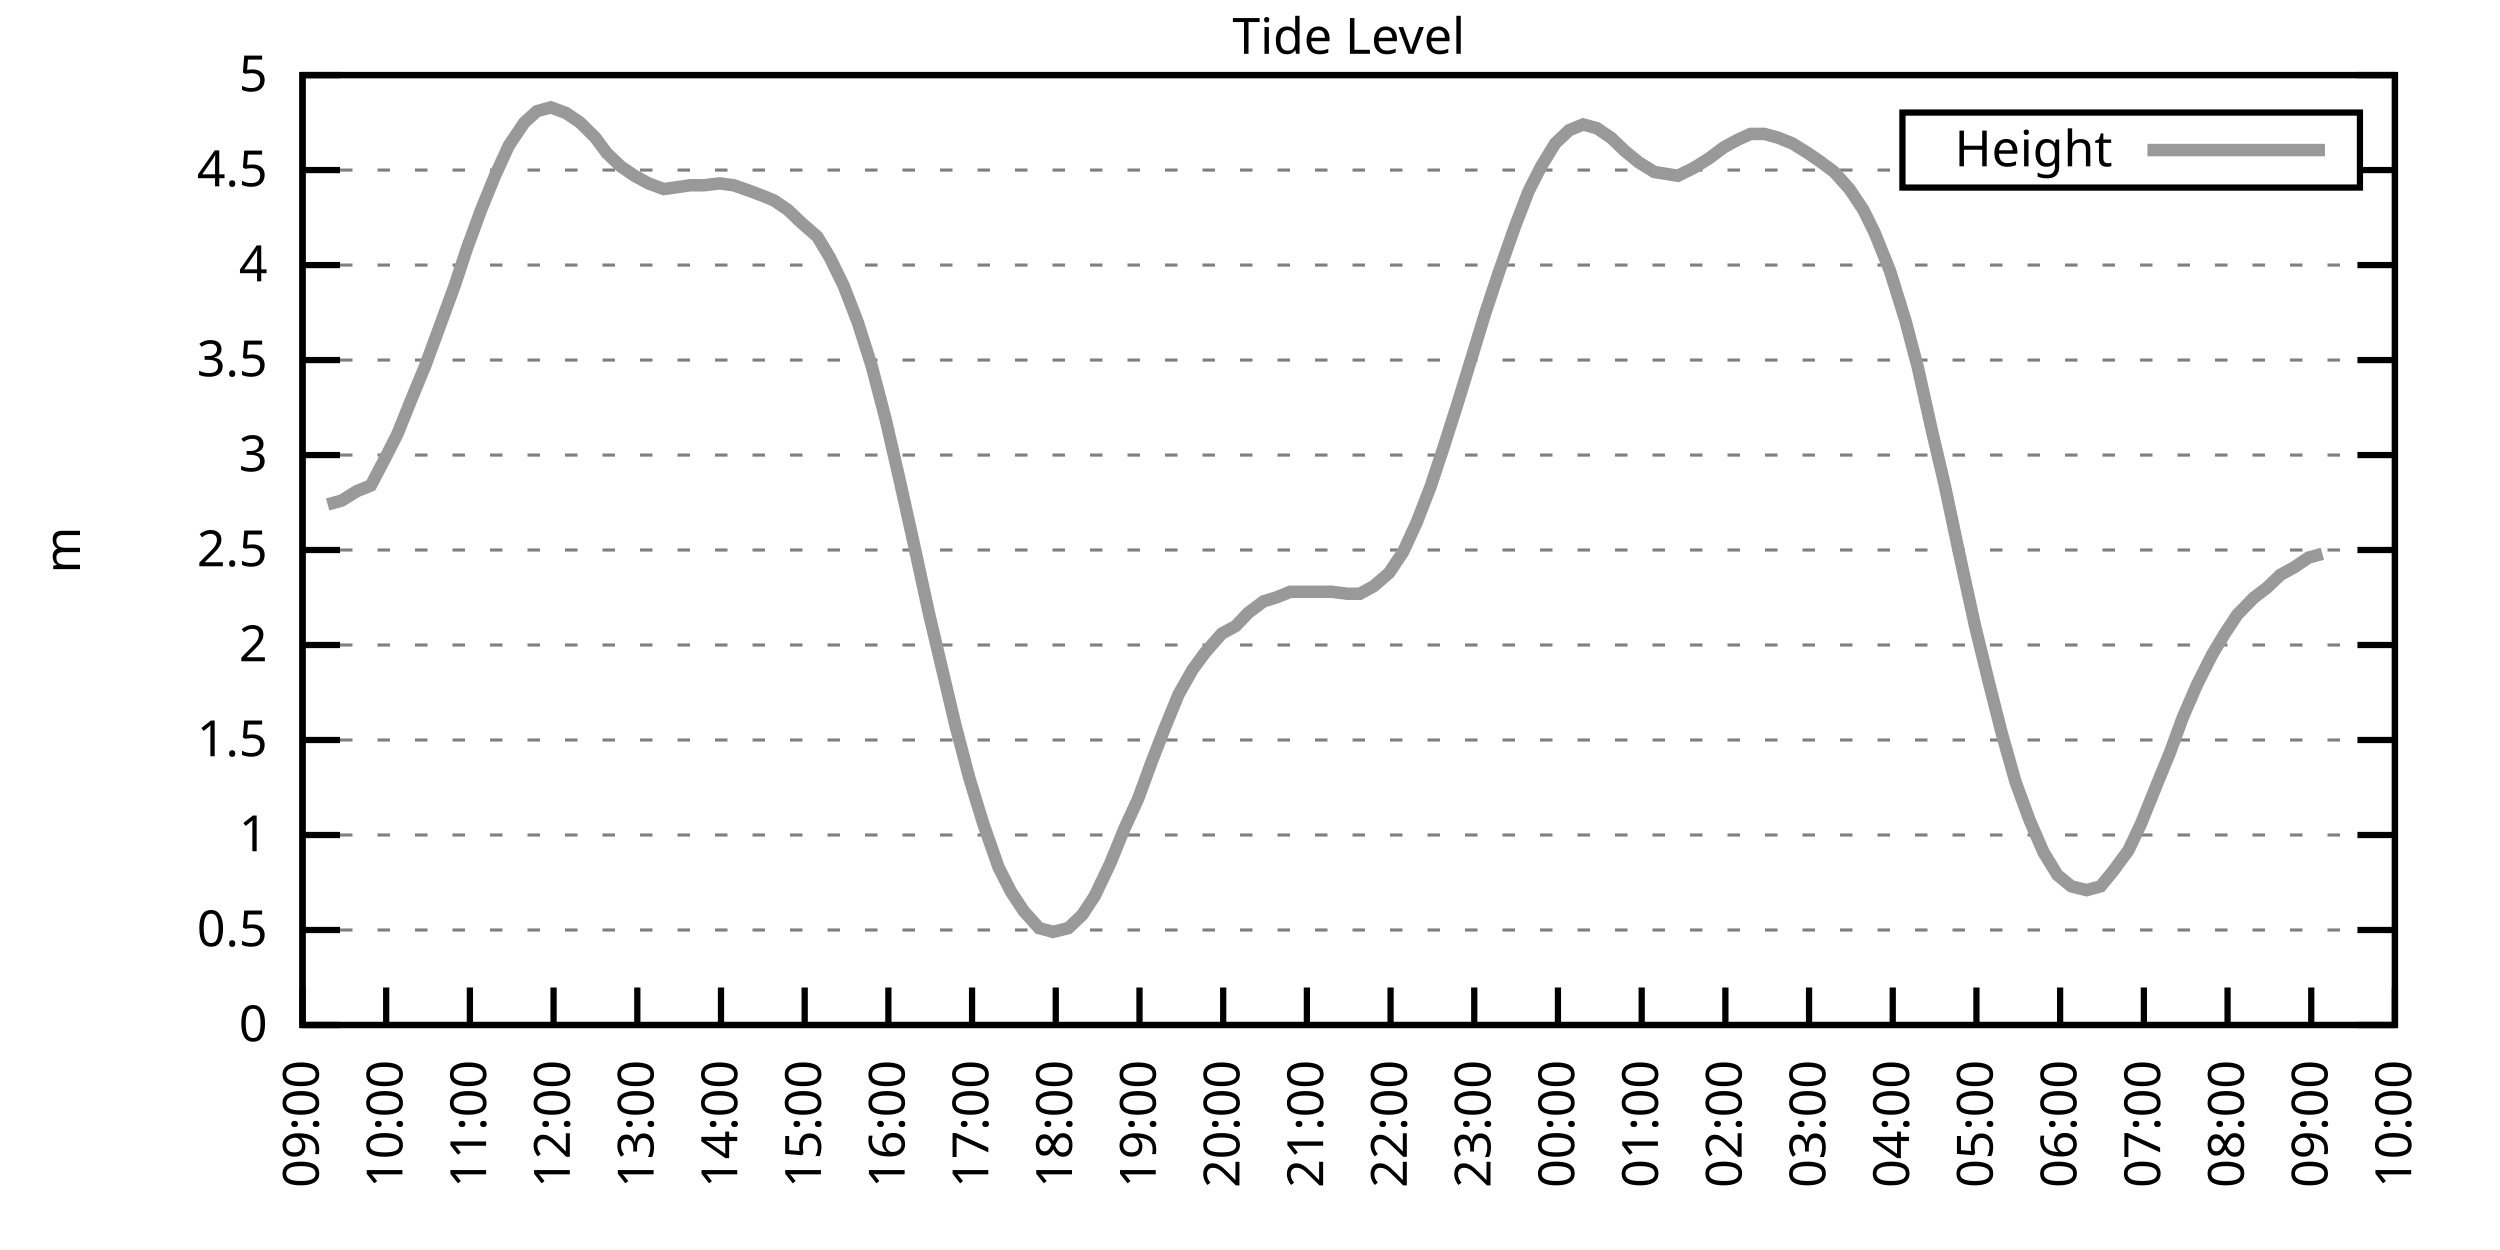
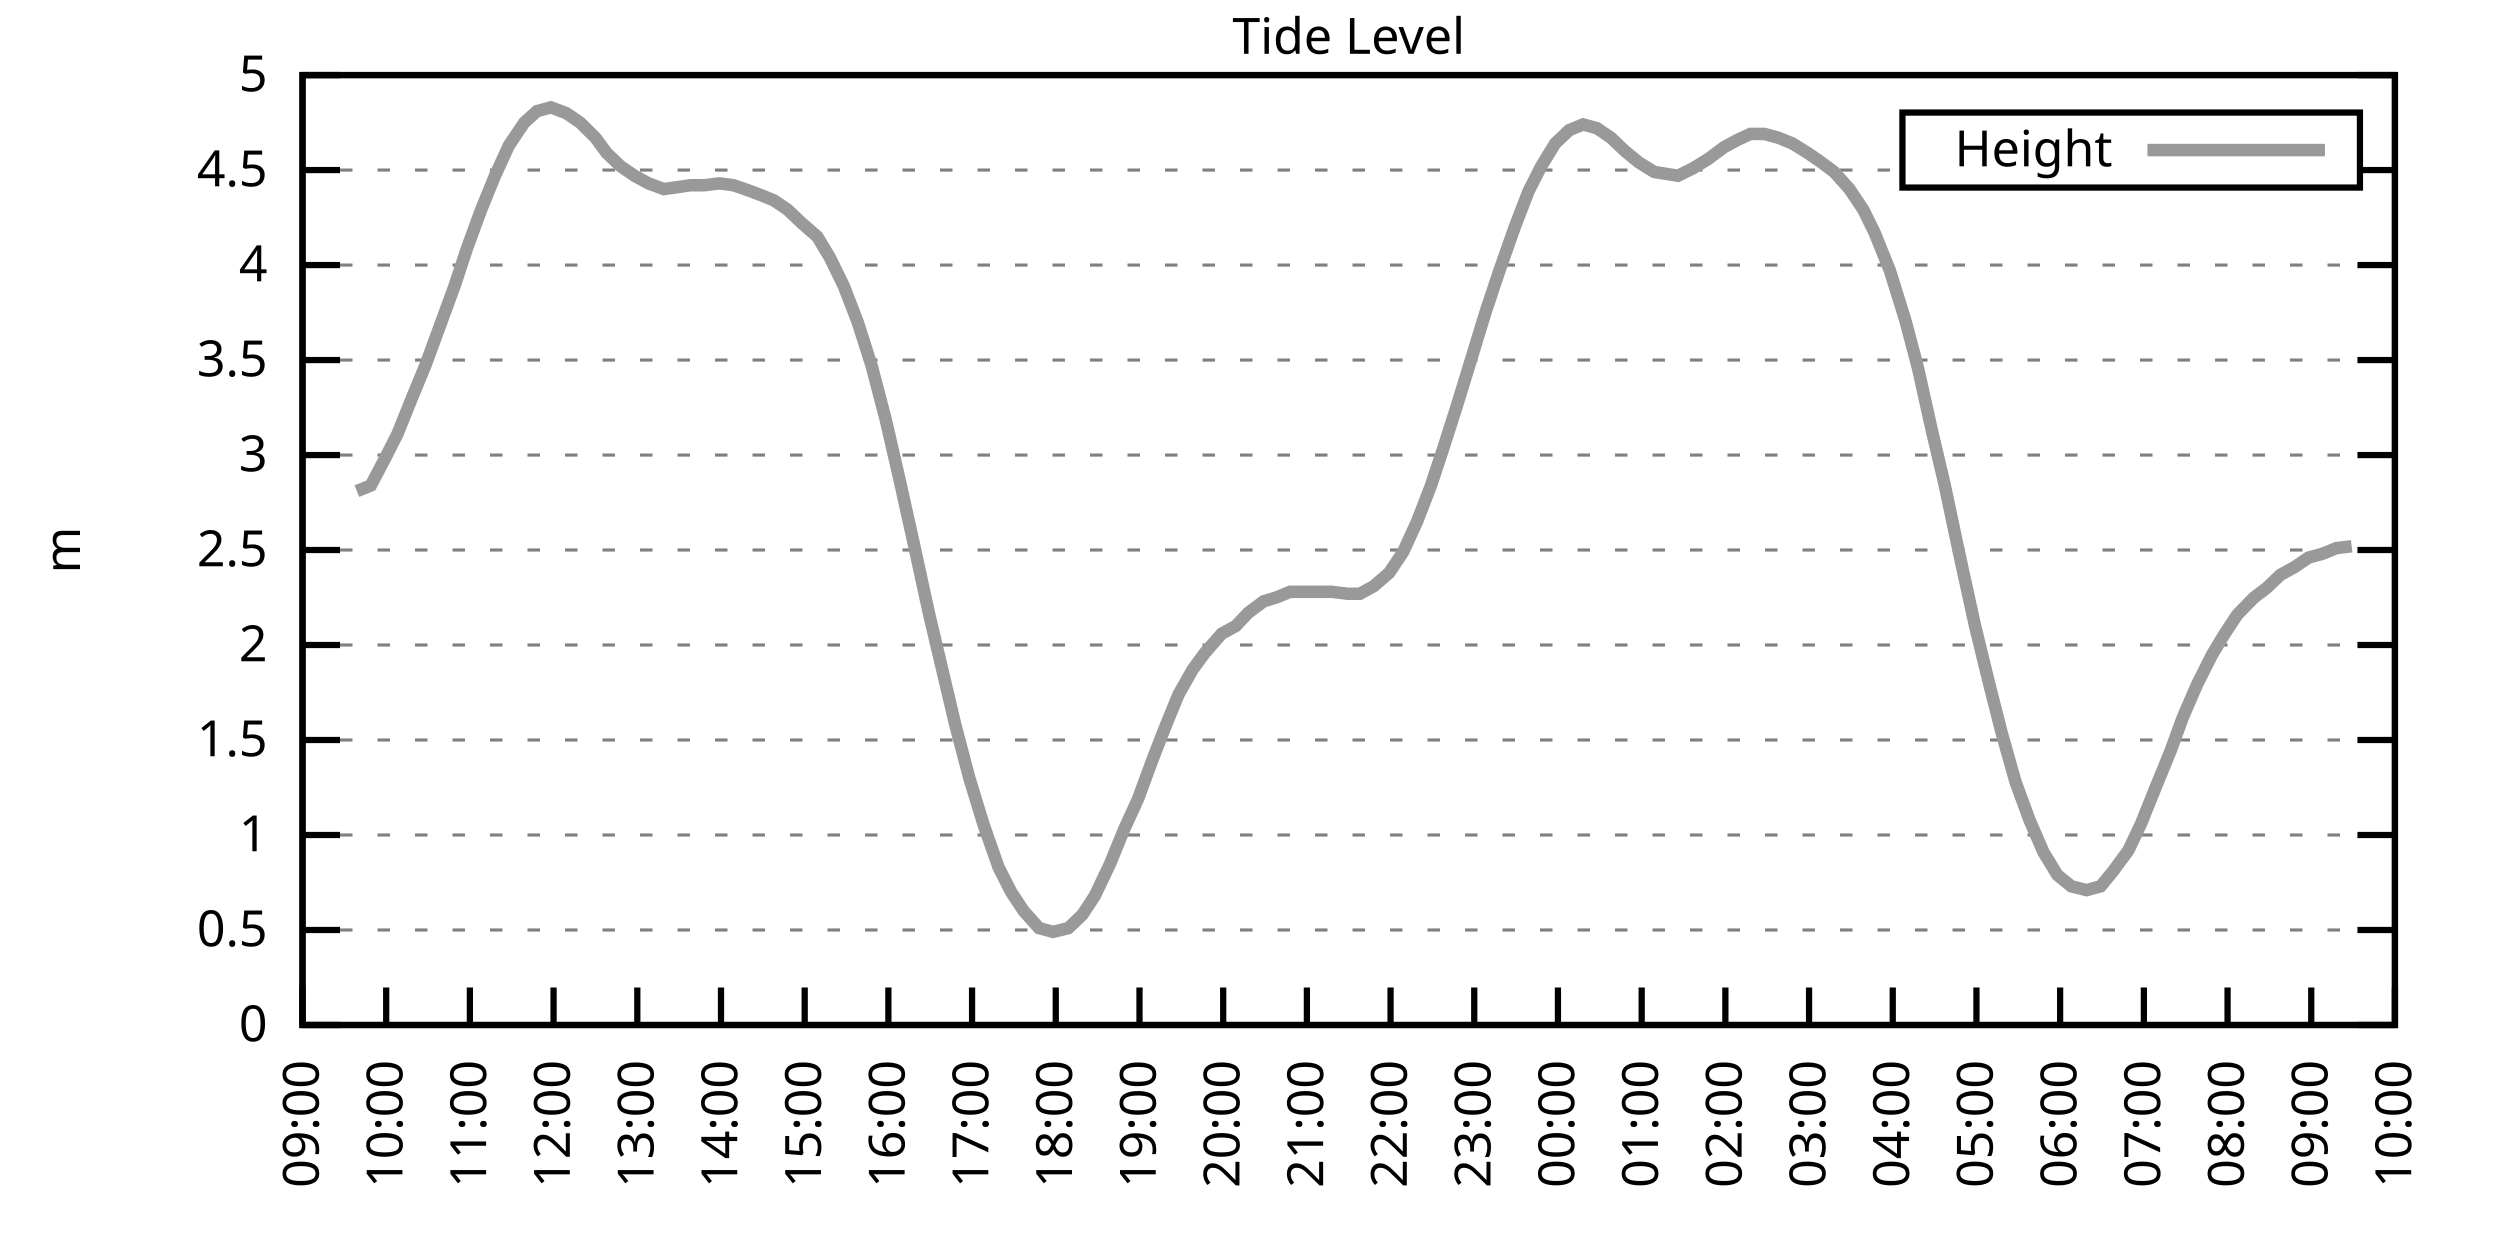
<svg xmlns="http://www.w3.org/2000/svg" xmlns:xlink="http://www.w3.org/1999/xlink" width="400" height="200" viewBox="0 0 400 200">
  <g id="gnuplot_canvas">
    <rect x="0" y="0" width="400" height="200" fill="none" />
    <defs>
      <circle id="gpDot" r="0.5" stroke-width="0.5" stroke="currentColor" />
      <path id="gpPt0" stroke-width="0.333" stroke="currentColor" d="M-1,0 h2 M0,-1 v2" />
      <path id="gpPt1" stroke-width="0.333" stroke="currentColor" d="M-1,-1 L1,1 M1,-1 L-1,1" />
      <path id="gpPt2" stroke-width="0.333" stroke="currentColor" d="M-1,0 L1,0 M0,-1 L0,1 M-1,-1 L1,1 M-1,1 L1,-1" />
      <rect id="gpPt3" stroke-width="0.333" stroke="currentColor" x="-1" y="-1" width="2" height="2" />
      <rect id="gpPt4" stroke-width="0.333" stroke="currentColor" fill="currentColor" x="-1" y="-1" width="2" height="2" />
      <circle id="gpPt5" stroke-width="0.333" stroke="currentColor" cx="0" cy="0" r="1" />
      <use xlink:href="#gpPt5" id="gpPt6" fill="currentColor" stroke="none" />
      <path id="gpPt7" stroke-width="0.333" stroke="currentColor" d="M0,-1.33 L-1.33,0.67 L1.33,0.67 z" />
      <use xlink:href="#gpPt7" id="gpPt8" fill="currentColor" stroke="none" />
      <use xlink:href="#gpPt7" id="gpPt9" stroke="currentColor" transform="rotate(180)" />
      <use xlink:href="#gpPt9" id="gpPt10" fill="currentColor" stroke="none" />
      <use xlink:href="#gpPt3" id="gpPt11" stroke="currentColor" transform="rotate(45)" />
      <use xlink:href="#gpPt11" id="gpPt12" fill="currentColor" stroke="none" />
      <path id="gpPt13" stroke-width="0.333" stroke="currentColor" d="M0,1.330 L1.265,0.411 L0.782,-1.067 L-0.782,-1.076 L-1.265,0.411 z" />
      <use xlink:href="#gpPt13" id="gpPt14" fill="currentColor" stroke="none" />
      <filter id="textbox" filterUnits="objectBoundingBox" x="0" y="0" height="1" width="1">
        <feFlood flood-color="white" flood-opacity="1" result="bgnd" />
        <feComposite in="SourceGraphic" in2="bgnd" operator="atop" />
      </filter>
      <filter id="greybox" filterUnits="objectBoundingBox" x="0" y="0" height="1" width="1">
        <feFlood flood-color="lightgrey" flood-opacity="1" result="grey" />
        <feComposite in="SourceGraphic" in2="grey" operator="atop" />
      </filter>
    </defs>
    <g fill="none" color="white" stroke="currentColor" stroke-width="1.00" stroke-linecap="butt" stroke-linejoin="miter">
</g>
    <g fill="none" color="black" stroke="currentColor" stroke-width="1.00" stroke-linecap="butt" stroke-linejoin="miter">
      <g stroke="none" shape-rendering="crispEdges">
        <polygon fill="rgb(255, 255, 255)" points="48.40,164.00 383.18,164.00 383.18,12.02 48.40,12.02 " />
      </g>
    </g>
    <g fill="none" color="black" stroke="currentColor" stroke-width="1.00" stroke-linecap="butt" stroke-linejoin="miter">
</g>
    <g fill="none" color="black" stroke="black" stroke-width="0.50" stroke-linecap="butt" stroke-linejoin="miter">
</g>
    <g fill="none" color="gray" stroke="currentColor" stroke-width="0.50" stroke-linecap="butt" stroke-linejoin="miter">
      <path stroke="gray" stroke-dasharray="2,4" class="gridline" d="M48.40,164.00 L383.19,164.00  " />
    </g>
    <g fill="none" color="gray" stroke="gray" stroke-width="1.00" stroke-linecap="butt" stroke-linejoin="miter">
</g>
    <g fill="none" color="black" stroke="currentColor" stroke-width="1.00" stroke-linecap="butt" stroke-linejoin="miter">
      <path stroke="black" d="M48.40,164.00 L54.40,164.00 M383.19,164.00 L377.19,164.00  " />
      <g transform="translate(42.80,166.60)" stroke="none" fill="black" font-family="Sans" font-size="8.00" text-anchor="end">
        <text>
          <tspan font-family="Sans"> 0</tspan>
        </text>
      </g>
    </g>
    <g fill="none" color="black" stroke="currentColor" stroke-width="1.00" stroke-linecap="butt" stroke-linejoin="miter">
</g>
    <g fill="none" color="black" stroke="black" stroke-width="0.50" stroke-linecap="butt" stroke-linejoin="miter">
</g>
    <g fill="none" color="gray" stroke="currentColor" stroke-width="0.50" stroke-linecap="butt" stroke-linejoin="miter">
      <path stroke="gray" stroke-dasharray="2,4" class="gridline" d="M48.40,148.80 L383.19,148.80  " />
    </g>
    <g fill="none" color="gray" stroke="gray" stroke-width="1.00" stroke-linecap="butt" stroke-linejoin="miter">
</g>
    <g fill="none" color="black" stroke="currentColor" stroke-width="1.00" stroke-linecap="butt" stroke-linejoin="miter">
      <path stroke="black" d="M48.40,148.80 L54.40,148.80 M383.19,148.80 L377.19,148.80  " />
      <g transform="translate(42.80,151.40)" stroke="none" fill="black" font-family="Sans" font-size="8.00" text-anchor="end">
        <text>
          <tspan font-family="Sans"> 0.5</tspan>
        </text>
      </g>
    </g>
    <g fill="none" color="black" stroke="currentColor" stroke-width="1.00" stroke-linecap="butt" stroke-linejoin="miter">
</g>
    <g fill="none" color="black" stroke="black" stroke-width="0.50" stroke-linecap="butt" stroke-linejoin="miter">
</g>
    <g fill="none" color="gray" stroke="currentColor" stroke-width="0.50" stroke-linecap="butt" stroke-linejoin="miter">
      <path stroke="gray" stroke-dasharray="2,4" class="gridline" d="M48.40,133.60 L383.19,133.60  " />
    </g>
    <g fill="none" color="gray" stroke="gray" stroke-width="1.00" stroke-linecap="butt" stroke-linejoin="miter">
</g>
    <g fill="none" color="black" stroke="currentColor" stroke-width="1.00" stroke-linecap="butt" stroke-linejoin="miter">
      <path stroke="black" d="M48.40,133.60 L54.40,133.60 M383.19,133.60 L377.19,133.60  " />
      <g transform="translate(42.80,136.20)" stroke="none" fill="black" font-family="Sans" font-size="8.00" text-anchor="end">
        <text>
          <tspan font-family="Sans"> 1</tspan>
        </text>
      </g>
    </g>
    <g fill="none" color="black" stroke="currentColor" stroke-width="1.00" stroke-linecap="butt" stroke-linejoin="miter">
</g>
    <g fill="none" color="black" stroke="black" stroke-width="0.50" stroke-linecap="butt" stroke-linejoin="miter">
</g>
    <g fill="none" color="gray" stroke="currentColor" stroke-width="0.50" stroke-linecap="butt" stroke-linejoin="miter">
      <path stroke="gray" stroke-dasharray="2,4" class="gridline" d="M48.40,118.40 L383.19,118.40  " />
    </g>
    <g fill="none" color="gray" stroke="gray" stroke-width="1.00" stroke-linecap="butt" stroke-linejoin="miter">
</g>
    <g fill="none" color="black" stroke="currentColor" stroke-width="1.00" stroke-linecap="butt" stroke-linejoin="miter">
      <path stroke="black" d="M48.40,118.40 L54.40,118.40 M383.19,118.40 L377.19,118.40  " />
      <g transform="translate(42.80,121.00)" stroke="none" fill="black" font-family="Sans" font-size="8.00" text-anchor="end">
        <text>
          <tspan font-family="Sans"> 1.5</tspan>
        </text>
      </g>
    </g>
    <g fill="none" color="black" stroke="currentColor" stroke-width="1.00" stroke-linecap="butt" stroke-linejoin="miter">
</g>
    <g fill="none" color="black" stroke="black" stroke-width="0.50" stroke-linecap="butt" stroke-linejoin="miter">
</g>
    <g fill="none" color="gray" stroke="currentColor" stroke-width="0.50" stroke-linecap="butt" stroke-linejoin="miter">
      <path stroke="gray" stroke-dasharray="2,4" class="gridline" d="M48.40,103.20 L383.19,103.20  " />
    </g>
    <g fill="none" color="gray" stroke="gray" stroke-width="1.00" stroke-linecap="butt" stroke-linejoin="miter">
</g>
    <g fill="none" color="black" stroke="currentColor" stroke-width="1.00" stroke-linecap="butt" stroke-linejoin="miter">
      <path stroke="black" d="M48.40,103.20 L54.40,103.20 M383.19,103.20 L377.19,103.20  " />
      <g transform="translate(42.80,105.80)" stroke="none" fill="black" font-family="Sans" font-size="8.00" text-anchor="end">
        <text>
          <tspan font-family="Sans"> 2</tspan>
        </text>
      </g>
    </g>
    <g fill="none" color="black" stroke="currentColor" stroke-width="1.00" stroke-linecap="butt" stroke-linejoin="miter">
</g>
    <g fill="none" color="black" stroke="black" stroke-width="0.50" stroke-linecap="butt" stroke-linejoin="miter">
</g>
    <g fill="none" color="gray" stroke="currentColor" stroke-width="0.50" stroke-linecap="butt" stroke-linejoin="miter">
      <path stroke="gray" stroke-dasharray="2,4" class="gridline" d="M48.40,88.00 L383.19,88.00  " />
    </g>
    <g fill="none" color="gray" stroke="gray" stroke-width="1.00" stroke-linecap="butt" stroke-linejoin="miter">
</g>
    <g fill="none" color="black" stroke="currentColor" stroke-width="1.00" stroke-linecap="butt" stroke-linejoin="miter">
      <path stroke="black" d="M48.40,88.00 L54.40,88.00 M383.19,88.00 L377.19,88.00  " />
      <g transform="translate(42.80,90.60)" stroke="none" fill="black" font-family="Sans" font-size="8.00" text-anchor="end">
        <text>
          <tspan font-family="Sans"> 2.5</tspan>
        </text>
      </g>
    </g>
    <g fill="none" color="black" stroke="currentColor" stroke-width="1.00" stroke-linecap="butt" stroke-linejoin="miter">
</g>
    <g fill="none" color="black" stroke="black" stroke-width="0.50" stroke-linecap="butt" stroke-linejoin="miter">
</g>
    <g fill="none" color="gray" stroke="currentColor" stroke-width="0.50" stroke-linecap="butt" stroke-linejoin="miter">
      <path stroke="gray" stroke-dasharray="2,4" class="gridline" d="M48.40,72.81 L383.19,72.81  " />
    </g>
    <g fill="none" color="gray" stroke="gray" stroke-width="1.00" stroke-linecap="butt" stroke-linejoin="miter">
</g>
    <g fill="none" color="black" stroke="currentColor" stroke-width="1.00" stroke-linecap="butt" stroke-linejoin="miter">
      <path stroke="black" d="M48.40,72.81 L54.40,72.81 M383.19,72.81 L377.19,72.81  " />
      <g transform="translate(42.80,75.41)" stroke="none" fill="black" font-family="Sans" font-size="8.00" text-anchor="end">
        <text>
          <tspan font-family="Sans"> 3</tspan>
        </text>
      </g>
    </g>
    <g fill="none" color="black" stroke="currentColor" stroke-width="1.00" stroke-linecap="butt" stroke-linejoin="miter">
</g>
    <g fill="none" color="black" stroke="black" stroke-width="0.50" stroke-linecap="butt" stroke-linejoin="miter">
</g>
    <g fill="none" color="gray" stroke="currentColor" stroke-width="0.50" stroke-linecap="butt" stroke-linejoin="miter">
      <path stroke="gray" stroke-dasharray="2,4" class="gridline" d="M48.40,57.61 L383.19,57.61  " />
    </g>
    <g fill="none" color="gray" stroke="gray" stroke-width="1.00" stroke-linecap="butt" stroke-linejoin="miter">
</g>
    <g fill="none" color="black" stroke="currentColor" stroke-width="1.00" stroke-linecap="butt" stroke-linejoin="miter">
      <path stroke="black" d="M48.40,57.61 L54.40,57.61 M383.19,57.61 L377.19,57.61  " />
      <g transform="translate(42.80,60.21)" stroke="none" fill="black" font-family="Sans" font-size="8.00" text-anchor="end">
        <text>
          <tspan font-family="Sans"> 3.5</tspan>
        </text>
      </g>
    </g>
    <g fill="none" color="black" stroke="currentColor" stroke-width="1.00" stroke-linecap="butt" stroke-linejoin="miter">
</g>
    <g fill="none" color="black" stroke="black" stroke-width="0.50" stroke-linecap="butt" stroke-linejoin="miter">
</g>
    <g fill="none" color="gray" stroke="currentColor" stroke-width="0.50" stroke-linecap="butt" stroke-linejoin="miter">
      <path stroke="gray" stroke-dasharray="2,4" class="gridline" d="M48.40,42.41 L383.19,42.41  " />
    </g>
    <g fill="none" color="gray" stroke="gray" stroke-width="1.00" stroke-linecap="butt" stroke-linejoin="miter">
</g>
    <g fill="none" color="black" stroke="currentColor" stroke-width="1.00" stroke-linecap="butt" stroke-linejoin="miter">
      <path stroke="black" d="M48.40,42.41 L54.40,42.41 M383.19,42.41 L377.19,42.41  " />
      <g transform="translate(42.80,45.01)" stroke="none" fill="black" font-family="Sans" font-size="8.00" text-anchor="end">
        <text>
          <tspan font-family="Sans"> 4</tspan>
        </text>
      </g>
    </g>
    <g fill="none" color="black" stroke="currentColor" stroke-width="1.00" stroke-linecap="butt" stroke-linejoin="miter">
</g>
    <g fill="none" color="black" stroke="black" stroke-width="0.50" stroke-linecap="butt" stroke-linejoin="miter">
</g>
    <g fill="none" color="gray" stroke="currentColor" stroke-width="0.50" stroke-linecap="butt" stroke-linejoin="miter">
      <path stroke="gray" stroke-dasharray="2,4" class="gridline" d="M48.40,27.21 L304.39,27.21 M377.59,27.21 L383.19,27.21  " />
    </g>
    <g fill="none" color="gray" stroke="gray" stroke-width="1.00" stroke-linecap="butt" stroke-linejoin="miter">
</g>
    <g fill="none" color="black" stroke="currentColor" stroke-width="1.00" stroke-linecap="butt" stroke-linejoin="miter">
      <path stroke="black" d="M48.40,27.21 L54.40,27.21 M383.19,27.21 L377.19,27.21  " />
      <g transform="translate(42.80,29.81)" stroke="none" fill="black" font-family="Sans" font-size="8.00" text-anchor="end">
        <text>
          <tspan font-family="Sans"> 4.5</tspan>
        </text>
      </g>
    </g>
    <g fill="none" color="black" stroke="currentColor" stroke-width="1.00" stroke-linecap="butt" stroke-linejoin="miter">
</g>
    <g fill="none" color="black" stroke="black" stroke-width="0.50" stroke-linecap="butt" stroke-linejoin="miter">
</g>
    <g fill="none" color="gray" stroke="currentColor" stroke-width="0.50" stroke-linecap="butt" stroke-linejoin="miter">
      <path stroke="gray" stroke-dasharray="2,4" class="gridline" d="M48.40,12.01 L383.19,12.01  " />
    </g>
    <g fill="none" color="gray" stroke="gray" stroke-width="1.00" stroke-linecap="butt" stroke-linejoin="miter">
</g>
    <g fill="none" color="black" stroke="currentColor" stroke-width="1.00" stroke-linecap="butt" stroke-linejoin="miter">
      <path stroke="black" d="M48.40,12.01 L54.40,12.01 M383.19,12.01 L377.19,12.01  " />
      <g transform="translate(42.80,14.61)" stroke="none" fill="black" font-family="Sans" font-size="8.00" text-anchor="end">
        <text>
          <tspan font-family="Sans"> 5</tspan>
        </text>
      </g>
    </g>
    <g fill="none" color="black" stroke="currentColor" stroke-width="1.00" stroke-linecap="butt" stroke-linejoin="miter">
      <path stroke="black" d="M48.40,164.00 L48.40,158.00  " />
      <g transform="translate(51.00,169.60) rotate(270.00)" stroke="none" fill="black" font-family="Sans" font-size="8.00" text-anchor="end">
        <text>
          <tspan font-family="Sans">09:00</tspan>
        </text>
      </g>
    </g>
    <g fill="none" color="black" stroke="currentColor" stroke-width="1.00" stroke-linecap="butt" stroke-linejoin="miter">
      <path stroke="black" d="M61.79,164.00 L61.79,158.00  " />
      <g transform="translate(64.39,169.60) rotate(270.00)" stroke="none" fill="black" font-family="Sans" font-size="8.00" text-anchor="end">
        <text>
          <tspan font-family="Sans">10:00</tspan>
        </text>
      </g>
    </g>
    <g fill="none" color="black" stroke="currentColor" stroke-width="1.00" stroke-linecap="butt" stroke-linejoin="miter">
      <path stroke="black" d="M75.18,164.00 L75.18,158.00  " />
      <g transform="translate(77.78,169.60) rotate(270.00)" stroke="none" fill="black" font-family="Sans" font-size="8.00" text-anchor="end">
        <text>
          <tspan font-family="Sans">11:00</tspan>
        </text>
      </g>
    </g>
    <g fill="none" color="black" stroke="currentColor" stroke-width="1.00" stroke-linecap="butt" stroke-linejoin="miter">
      <path stroke="black" d="M88.57,164.00 L88.57,158.00  " />
      <g transform="translate(91.17,169.60) rotate(270.00)" stroke="none" fill="black" font-family="Sans" font-size="8.00" text-anchor="end">
        <text>
          <tspan font-family="Sans">12:00</tspan>
        </text>
      </g>
    </g>
    <g fill="none" color="black" stroke="currentColor" stroke-width="1.00" stroke-linecap="butt" stroke-linejoin="miter">
      <path stroke="black" d="M101.97,164.00 L101.97,158.00  " />
      <g transform="translate(104.57,169.60) rotate(270.00)" stroke="none" fill="black" font-family="Sans" font-size="8.00" text-anchor="end">
        <text>
          <tspan font-family="Sans">13:00</tspan>
        </text>
      </g>
    </g>
    <g fill="none" color="black" stroke="currentColor" stroke-width="1.00" stroke-linecap="butt" stroke-linejoin="miter">
      <path stroke="black" d="M115.36,164.00 L115.36,158.00  " />
      <g transform="translate(117.96,169.60) rotate(270.00)" stroke="none" fill="black" font-family="Sans" font-size="8.00" text-anchor="end">
        <text>
          <tspan font-family="Sans">14:00</tspan>
        </text>
      </g>
    </g>
    <g fill="none" color="black" stroke="currentColor" stroke-width="1.00" stroke-linecap="butt" stroke-linejoin="miter">
      <path stroke="black" d="M128.75,164.00 L128.75,158.00  " />
      <g transform="translate(131.35,169.60) rotate(270.00)" stroke="none" fill="black" font-family="Sans" font-size="8.00" text-anchor="end">
        <text>
          <tspan font-family="Sans">15:00</tspan>
        </text>
      </g>
    </g>
    <g fill="none" color="black" stroke="currentColor" stroke-width="1.00" stroke-linecap="butt" stroke-linejoin="miter">
      <path stroke="black" d="M142.14,164.00 L142.14,158.00  " />
      <g transform="translate(144.74,169.60) rotate(270.00)" stroke="none" fill="black" font-family="Sans" font-size="8.00" text-anchor="end">
        <text>
          <tspan font-family="Sans">16:00</tspan>
        </text>
      </g>
    </g>
    <g fill="none" color="black" stroke="currentColor" stroke-width="1.00" stroke-linecap="butt" stroke-linejoin="miter">
      <path stroke="black" d="M155.53,164.00 L155.53,158.00  " />
      <g transform="translate(158.13,169.60) rotate(270.00)" stroke="none" fill="black" font-family="Sans" font-size="8.00" text-anchor="end">
        <text>
          <tspan font-family="Sans">17:00</tspan>
        </text>
      </g>
    </g>
    <g fill="none" color="black" stroke="currentColor" stroke-width="1.00" stroke-linecap="butt" stroke-linejoin="miter">
      <path stroke="black" d="M168.92,164.00 L168.92,158.00  " />
      <g transform="translate(171.52,169.60) rotate(270.00)" stroke="none" fill="black" font-family="Sans" font-size="8.00" text-anchor="end">
        <text>
          <tspan font-family="Sans">18:00</tspan>
        </text>
      </g>
    </g>
    <g fill="none" color="black" stroke="currentColor" stroke-width="1.00" stroke-linecap="butt" stroke-linejoin="miter">
      <path stroke="black" d="M182.32,164.00 L182.32,158.00  " />
      <g transform="translate(184.92,169.60) rotate(270.00)" stroke="none" fill="black" font-family="Sans" font-size="8.00" text-anchor="end">
        <text>
          <tspan font-family="Sans">19:00</tspan>
        </text>
      </g>
    </g>
    <g fill="none" color="black" stroke="currentColor" stroke-width="1.00" stroke-linecap="butt" stroke-linejoin="miter">
      <path stroke="black" d="M195.71,164.00 L195.71,158.00  " />
      <g transform="translate(198.31,169.60) rotate(270.00)" stroke="none" fill="black" font-family="Sans" font-size="8.00" text-anchor="end">
        <text>
          <tspan font-family="Sans">20:00</tspan>
        </text>
      </g>
    </g>
    <g fill="none" color="black" stroke="currentColor" stroke-width="1.00" stroke-linecap="butt" stroke-linejoin="miter">
      <path stroke="black" d="M209.10,164.00 L209.10,158.00  " />
      <g transform="translate(211.70,169.60) rotate(270.00)" stroke="none" fill="black" font-family="Sans" font-size="8.00" text-anchor="end">
        <text>
          <tspan font-family="Sans">21:00</tspan>
        </text>
      </g>
    </g>
    <g fill="none" color="black" stroke="currentColor" stroke-width="1.00" stroke-linecap="butt" stroke-linejoin="miter">
      <path stroke="black" d="M222.49,164.00 L222.49,158.00  " />
      <g transform="translate(225.09,169.60) rotate(270.00)" stroke="none" fill="black" font-family="Sans" font-size="8.00" text-anchor="end">
        <text>
          <tspan font-family="Sans">22:00</tspan>
        </text>
      </g>
    </g>
    <g fill="none" color="black" stroke="currentColor" stroke-width="1.00" stroke-linecap="butt" stroke-linejoin="miter">
      <path stroke="black" d="M235.88,164.00 L235.88,158.00  " />
      <g transform="translate(238.48,169.60) rotate(270.00)" stroke="none" fill="black" font-family="Sans" font-size="8.00" text-anchor="end">
        <text>
          <tspan font-family="Sans">23:00</tspan>
        </text>
      </g>
    </g>
    <g fill="none" color="black" stroke="currentColor" stroke-width="1.00" stroke-linecap="butt" stroke-linejoin="miter">
      <path stroke="black" d="M249.27,164.00 L249.27,158.00  " />
      <g transform="translate(251.87,169.60) rotate(270.00)" stroke="none" fill="black" font-family="Sans" font-size="8.00" text-anchor="end">
        <text>
          <tspan font-family="Sans">00:00</tspan>
        </text>
      </g>
    </g>
    <g fill="none" color="black" stroke="currentColor" stroke-width="1.00" stroke-linecap="butt" stroke-linejoin="miter">
      <path stroke="black" d="M262.67,164.00 L262.67,158.00  " />
      <g transform="translate(265.27,169.60) rotate(270.00)" stroke="none" fill="black" font-family="Sans" font-size="8.00" text-anchor="end">
        <text>
          <tspan font-family="Sans">01:00</tspan>
        </text>
      </g>
    </g>
    <g fill="none" color="black" stroke="currentColor" stroke-width="1.00" stroke-linecap="butt" stroke-linejoin="miter">
      <path stroke="black" d="M276.06,164.00 L276.06,158.00  " />
      <g transform="translate(278.66,169.60) rotate(270.00)" stroke="none" fill="black" font-family="Sans" font-size="8.00" text-anchor="end">
        <text>
          <tspan font-family="Sans">02:00</tspan>
        </text>
      </g>
    </g>
    <g fill="none" color="black" stroke="currentColor" stroke-width="1.00" stroke-linecap="butt" stroke-linejoin="miter">
      <path stroke="black" d="M289.45,164.00 L289.45,158.00  " />
      <g transform="translate(292.05,169.60) rotate(270.00)" stroke="none" fill="black" font-family="Sans" font-size="8.00" text-anchor="end">
        <text>
          <tspan font-family="Sans">03:00</tspan>
        </text>
      </g>
    </g>
    <g fill="none" color="black" stroke="currentColor" stroke-width="1.00" stroke-linecap="butt" stroke-linejoin="miter">
      <path stroke="black" d="M302.84,164.00 L302.84,158.00  " />
      <g transform="translate(305.44,169.60) rotate(270.00)" stroke="none" fill="black" font-family="Sans" font-size="8.00" text-anchor="end">
        <text>
          <tspan font-family="Sans">04:00</tspan>
        </text>
      </g>
    </g>
    <g fill="none" color="black" stroke="currentColor" stroke-width="1.00" stroke-linecap="butt" stroke-linejoin="miter">
      <path stroke="black" d="M316.23,164.00 L316.23,158.00  " />
      <g transform="translate(318.83,169.60) rotate(270.00)" stroke="none" fill="black" font-family="Sans" font-size="8.00" text-anchor="end">
        <text>
          <tspan font-family="Sans">05:00</tspan>
        </text>
      </g>
    </g>
    <g fill="none" color="black" stroke="currentColor" stroke-width="1.00" stroke-linecap="butt" stroke-linejoin="miter">
      <path stroke="black" d="M329.62,164.00 L329.62,158.00  " />
      <g transform="translate(332.22,169.60) rotate(270.00)" stroke="none" fill="black" font-family="Sans" font-size="8.00" text-anchor="end">
        <text>
          <tspan font-family="Sans">06:00</tspan>
        </text>
      </g>
    </g>
    <g fill="none" color="black" stroke="currentColor" stroke-width="1.00" stroke-linecap="butt" stroke-linejoin="miter">
      <path stroke="black" d="M343.02,164.00 L343.02,158.00  " />
      <g transform="translate(345.62,169.60) rotate(270.00)" stroke="none" fill="black" font-family="Sans" font-size="8.00" text-anchor="end">
        <text>
          <tspan font-family="Sans">07:00</tspan>
        </text>
      </g>
    </g>
    <g fill="none" color="black" stroke="currentColor" stroke-width="1.00" stroke-linecap="butt" stroke-linejoin="miter">
      <path stroke="black" d="M356.41,164.00 L356.41,158.00  " />
      <g transform="translate(359.01,169.60) rotate(270.00)" stroke="none" fill="black" font-family="Sans" font-size="8.00" text-anchor="end">
        <text>
          <tspan font-family="Sans">08:00</tspan>
        </text>
      </g>
    </g>
    <g fill="none" color="black" stroke="currentColor" stroke-width="1.00" stroke-linecap="butt" stroke-linejoin="miter">
      <path stroke="black" d="M369.80,164.00 L369.80,158.00  " />
      <g transform="translate(372.40,169.60) rotate(270.00)" stroke="none" fill="black" font-family="Sans" font-size="8.00" text-anchor="end">
        <text>
          <tspan font-family="Sans">09:00</tspan>
        </text>
      </g>
    </g>
    <g fill="none" color="black" stroke="currentColor" stroke-width="1.00" stroke-linecap="butt" stroke-linejoin="miter">
      <path stroke="black" d="M383.19,164.00 L383.19,158.00  " />
      <g transform="translate(385.79,169.60) rotate(270.00)" stroke="none" fill="black" font-family="Sans" font-size="8.00" text-anchor="end">
        <text>
          <tspan font-family="Sans">10:00</tspan>
        </text>
      </g>
    </g>
    <g fill="none" color="black" stroke="currentColor" stroke-width="1.00" stroke-linecap="butt" stroke-linejoin="miter">
</g>
    <g fill="none" color="black" stroke="currentColor" stroke-width="1.00" stroke-linecap="butt" stroke-linejoin="miter">
      <path stroke="black" d="M48.40,12.01 L48.40,164.00 L383.19,164.00 L383.19,12.01 L48.40,12.01 Z  " />
    </g>
    <g fill="none" color="black" stroke="currentColor" stroke-width="1.00" stroke-linecap="butt" stroke-linejoin="miter">
</g>
    <g fill="none" color="black" stroke="currentColor" stroke-width="1.00" stroke-linecap="butt" stroke-linejoin="miter">
      <path stroke="black" d="M304.39,30.01 L304.39,18.01 L377.59,18.01 L377.59,30.01 L304.39,30.01 Z  " />
    </g>
    <g id="Tide_level_plot_1">
      <g fill="none" color="white" stroke="black" stroke-width="2.00" stroke-linecap="butt" stroke-linejoin="miter">
</g>
      <g fill="none" color="black" stroke="currentColor" stroke-width="2.00" stroke-linecap="butt" stroke-linejoin="miter">
        <g transform="translate(337.99,26.61)" stroke="none" fill="black" font-family="Sans" font-size="8.00" text-anchor="end">
          <text>
            <tspan font-family="Sans">Height</tspan>
          </text>
        </g>
      </g>
      <g fill="none" color="black" stroke="currentColor" stroke-width="2.00" stroke-linecap="butt" stroke-linejoin="miter">
-         <path stroke="rgb(153, 153, 153)" d="M343.59,24.01 L371.99,24.01 M52.42,80.71 L54.65,80.10 L57.10,78.58 L59.34,77.67 L61.57,73.41 L63.58,69.46   L66.03,63.38 L68.04,58.52 L70.50,51.83 L72.73,45.75 L74.74,39.67 L76.97,33.59 L79.20,28.12 L81.43,23.26   L83.89,19.61 L85.90,17.79 L88.13,17.18 L90.58,18.09 L92.82,19.61 L95.27,22.04 L97.06,24.47 L99.29,26.60   L101.52,28.12 L103.75,29.34 L106.21,30.25 L108.44,29.94 L110.45,29.64 L112.68,29.64 L115.13,29.34 L117.37,29.64   L119.15,30.25 L121.61,31.16 L123.84,32.07 L126.07,33.59 L128.30,35.72 L130.76,37.85 L132.77,41.19 L135.00,45.75   L137.23,51.53 L139.46,58.52 L141.69,67.03 L143.93,76.76 L146.16,86.79 L148.61,98.04 L150.62,106.55 L152.85,115.97   L155.09,124.48 L157.32,131.78 L159.77,138.77 L161.78,142.72 L163.79,145.76 L166.25,148.50 L168.48,149.10 L170.93,148.50   L173.17,146.37 L175.17,143.33 L177.63,138.16 L179.86,132.69 L182.09,127.83 L184.32,121.75 L186.33,116.58 L188.57,111.11   L190.80,107.16 L192.81,104.42 L195.48,101.38 L197.72,100.16 L199.73,98.04 L202.18,96.21 L204.19,95.60 L206.42,94.69   L208.65,94.69 L210.88,94.69 L213.12,94.69 L215.57,95.00 L217.58,95.00 L219.81,93.78 L222.27,91.65 L224.50,88.31   L226.73,83.45 L228.96,77.67 L230.97,71.59 L233.20,64.60 L235.44,57.30 L237.67,50.01 L239.90,43.32 L242.36,36.33   L244.59,30.55 L246.60,26.60 L248.83,22.95 L251.06,20.83 L253.29,19.91 L255.52,20.52 L257.76,22.04 L259.99,24.17   L262.22,25.99 L264.67,27.51 L268.47,28.12 L270.92,26.91 L273.38,25.39 L275.83,23.56 L278.07,22.35 L280.07,21.43   L282.31,21.43 L284.54,22.04 L286.77,22.95 L289.23,24.47 L291.01,25.69 L293.47,27.51 L295.92,30.25 L298.15,33.59   L299.94,37.24 L302.39,43.32 L304.85,51.22 L306.86,58.82 L309.09,68.85 L311.10,77.37 L313.55,88.92 L316.01,100.16   L318.24,109.28 L320.25,117.19 L322.48,125.09 L324.71,131.17 L326.95,136.34 L329.18,139.99 L331.41,141.81 L333.86,142.42   L336.10,141.81 L338.10,139.38 L340.56,136.03 L342.57,131.78 L345.02,125.70 L347.26,120.23 L349.26,114.76 L351.50,109.59   L353.95,104.72 L355.96,101.38 L357.97,98.34 L360.65,95.60 L362.66,94.08 L364.89,91.96 L367.12,90.74 L369.35,89.22   L371.58,88.61  " />
+         <path stroke="rgb(153, 153, 153)" d="M343.59,24.01 L371.99,24.01 M57.10,78.58 L59.34,77.67 L61.57,73.41 L63.58,69.46 L66.03,63.38 L68.04,58.52   L70.50,51.83 L72.73,45.75 L74.74,39.67 L76.97,33.59 L79.20,28.12 L81.43,23.26 L83.89,19.61 L85.90,17.79   L88.13,17.18 L90.58,18.09 L92.82,19.61 L95.27,22.04 L97.06,24.47 L99.29,26.60 L101.52,28.12 L103.75,29.34   L106.21,30.25 L108.44,29.94 L110.45,29.64 L112.68,29.64 L115.13,29.34 L117.37,29.64 L119.15,30.25 L121.61,31.16   L123.84,32.07 L126.07,33.59 L128.30,35.72 L130.76,37.85 L132.77,41.19 L135.00,45.75 L137.23,51.53 L139.46,58.52   L141.69,67.03 L143.93,76.76 L146.16,86.79 L148.61,98.04 L150.62,106.55 L152.85,115.97 L155.09,124.48 L157.32,131.78   L159.77,138.77 L161.78,142.72 L163.79,145.76 L166.25,148.50 L168.48,149.10 L170.93,148.50 L173.17,146.37 L175.17,143.33   L177.63,138.16 L179.86,132.69 L182.09,127.83 L184.32,121.75 L186.33,116.58 L188.57,111.11 L190.80,107.16 L192.81,104.42   L195.48,101.38 L197.72,100.16 L199.73,98.04 L202.18,96.21 L204.19,95.60 L206.42,94.69 L208.65,94.69 L210.88,94.69   L213.12,94.69 L215.57,95.00 L217.58,95.00 L219.81,93.78 L222.27,91.65 L224.50,88.31 L226.73,83.45 L228.96,77.67   L230.97,71.59 L233.20,64.60 L235.44,57.30 L237.67,50.01 L239.90,43.32 L242.36,36.33 L244.59,30.55 L246.60,26.60   L248.83,22.95 L251.06,20.83 L253.29,19.91 L255.52,20.52 L257.76,22.04 L259.99,24.17 L262.22,25.99 L264.67,27.51   L268.47,28.12 L270.92,26.91 L273.38,25.39 L275.83,23.56 L278.07,22.35 L280.07,21.43 L282.31,21.43 L284.54,22.04   L286.77,22.95 L289.23,24.47 L291.01,25.69 L293.47,27.51 L295.92,30.25 L298.15,33.59 L299.94,37.24 L302.39,43.32   L304.85,51.22 L306.86,58.82 L309.09,68.85 L311.10,77.37 L313.55,88.92 L316.01,100.16 L318.24,109.28 L320.25,117.19   L322.48,125.09 L324.71,131.17 L326.95,136.34 L329.18,139.99 L331.41,141.81 L333.86,142.42 L336.10,141.81 L338.10,139.38   L340.56,136.03 L342.57,131.78 L345.02,125.70 L347.26,120.23 L349.26,114.76 L351.50,109.59 L353.95,104.72 L355.96,101.38   L357.97,98.34 L360.65,95.60 L362.66,94.08 L364.89,91.96 L367.12,90.74 L369.35,89.22 L371.58,88.61 L373.82,87.70   L376.27,87.40  " />
      </g>
    </g>
    <g fill="none" color="black" stroke="currentColor" stroke-width="2.00" stroke-linecap="butt" stroke-linejoin="miter">
</g>
    <g fill="none" color="black" stroke="black" stroke-width="1.00" stroke-linecap="butt" stroke-linejoin="miter">
</g>
    <g fill="none" color="black" stroke="currentColor" stroke-width="1.00" stroke-linecap="butt" stroke-linejoin="miter">
      <path stroke="black" d="M48.40,12.01 L48.40,164.00 L383.19,164.00 L383.19,12.01 L48.40,12.01 Z  " />
      <g transform="translate(12.80,88.01) rotate(270.00)" stroke="none" fill="black" font-family="Sans" font-size="8.00" text-anchor="middle">
        <text>
          <tspan font-family="Sans">m</tspan>
        </text>
      </g>
    </g>
    <g fill="none" color="black" stroke="currentColor" stroke-width="1.00" stroke-linecap="butt" stroke-linejoin="miter">
</g>
    <g fill="none" color="black" stroke="currentColor" stroke-width="1.00" stroke-linecap="butt" stroke-linejoin="miter">
      <g transform="translate(215.79,8.61)" stroke="none" fill="black" font-family="Sans" font-size="8.00" text-anchor="middle">
        <text>
          <tspan font-family="Sans">Tide Level</tspan>
        </text>
      </g>
    </g>
    <g fill="none" color="black" stroke="currentColor" stroke-width="1.00" stroke-linecap="butt" stroke-linejoin="miter">
</g>
  </g>
</svg>
